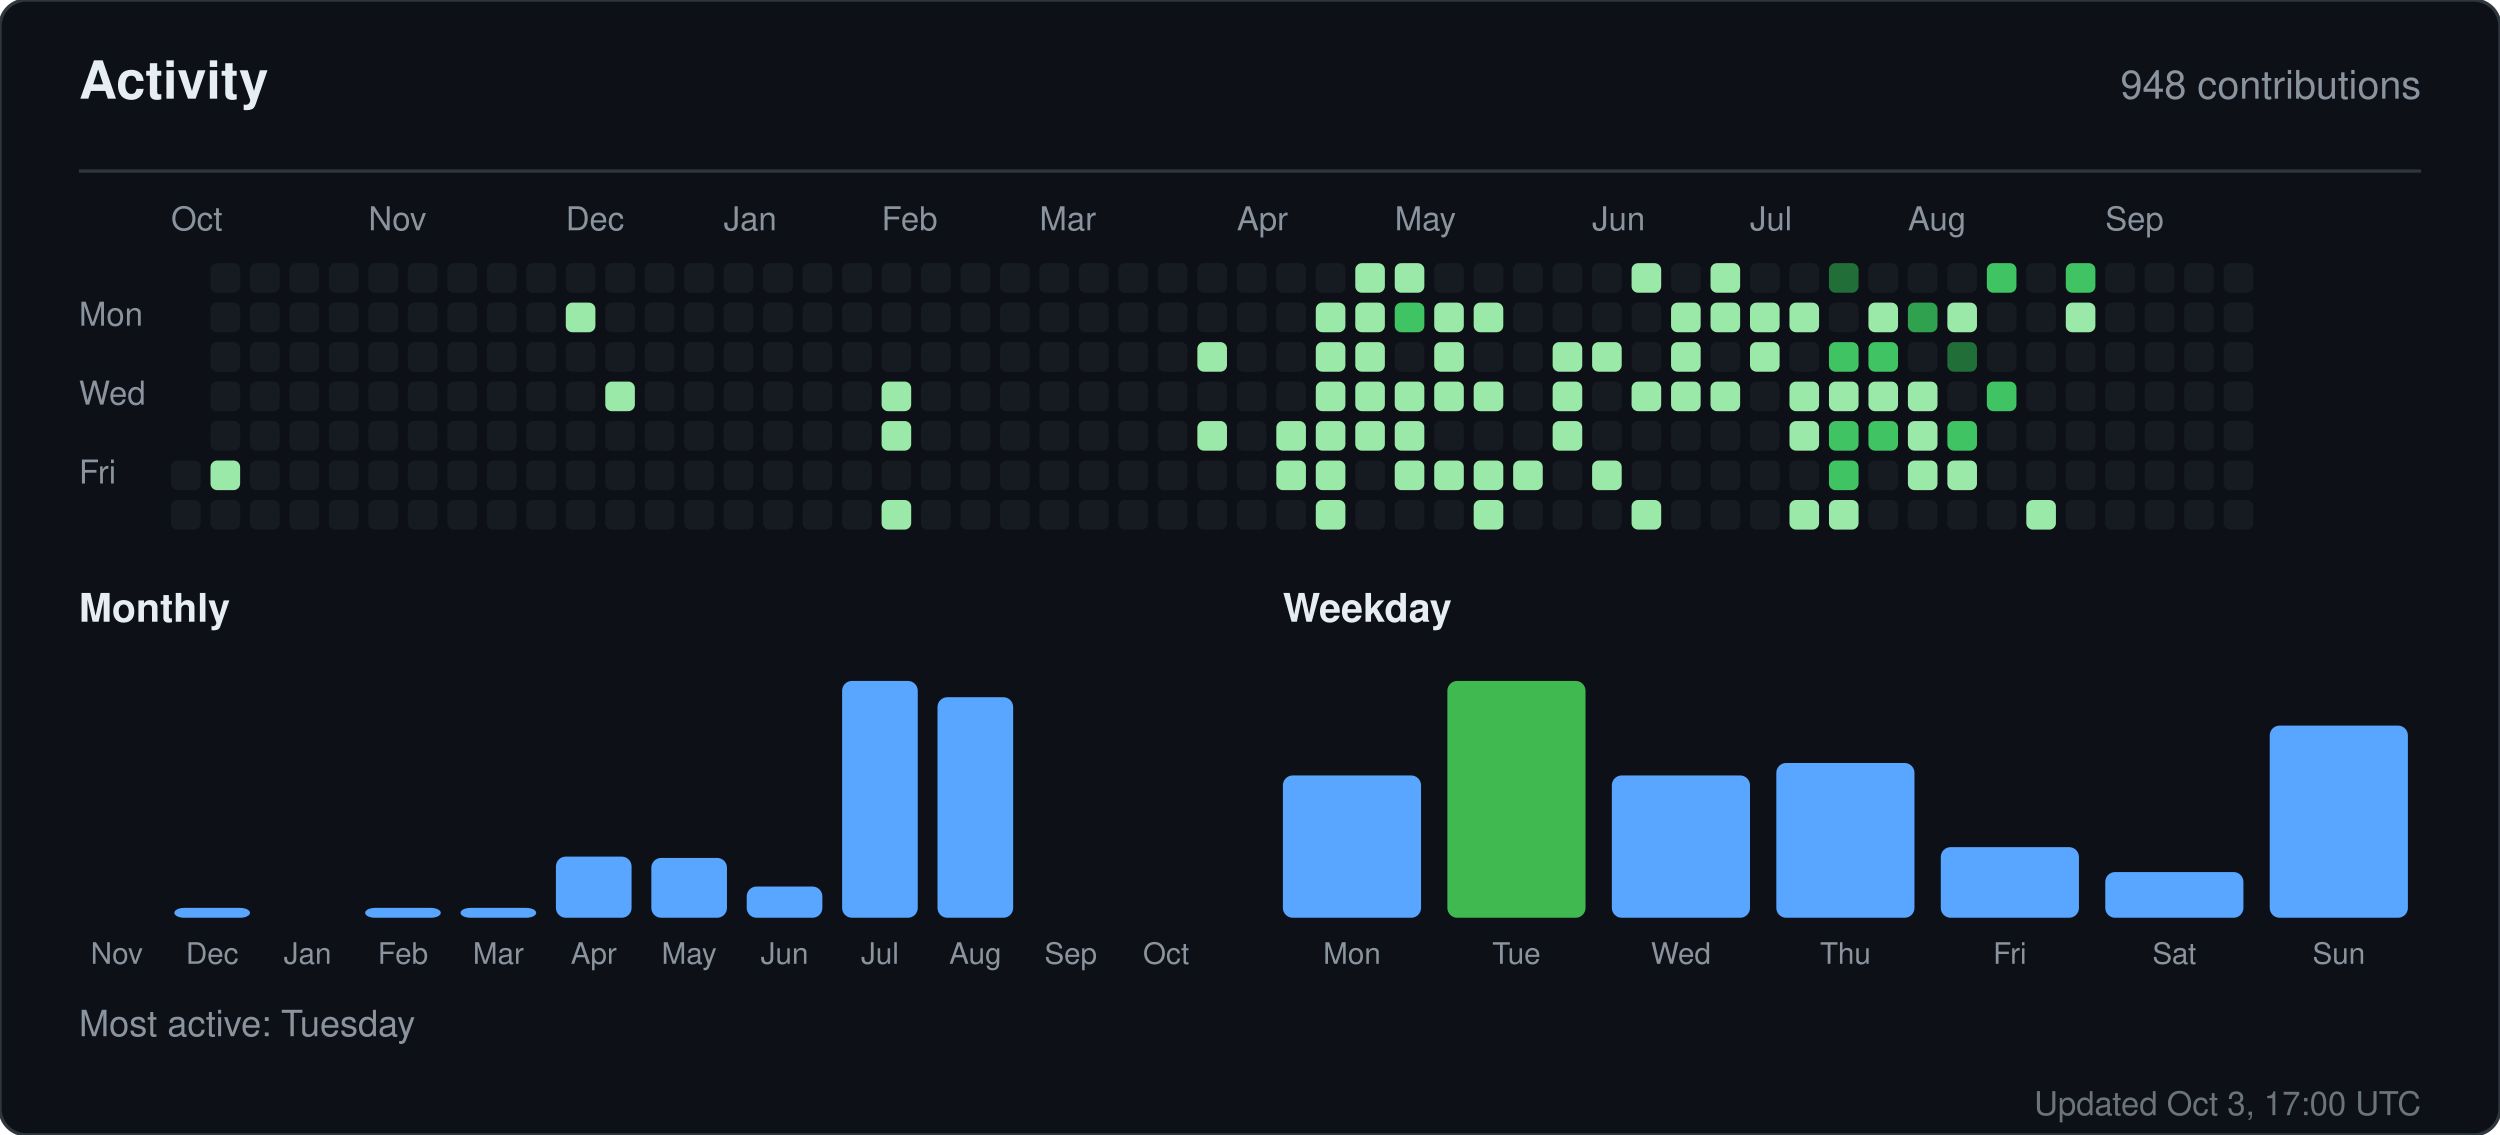
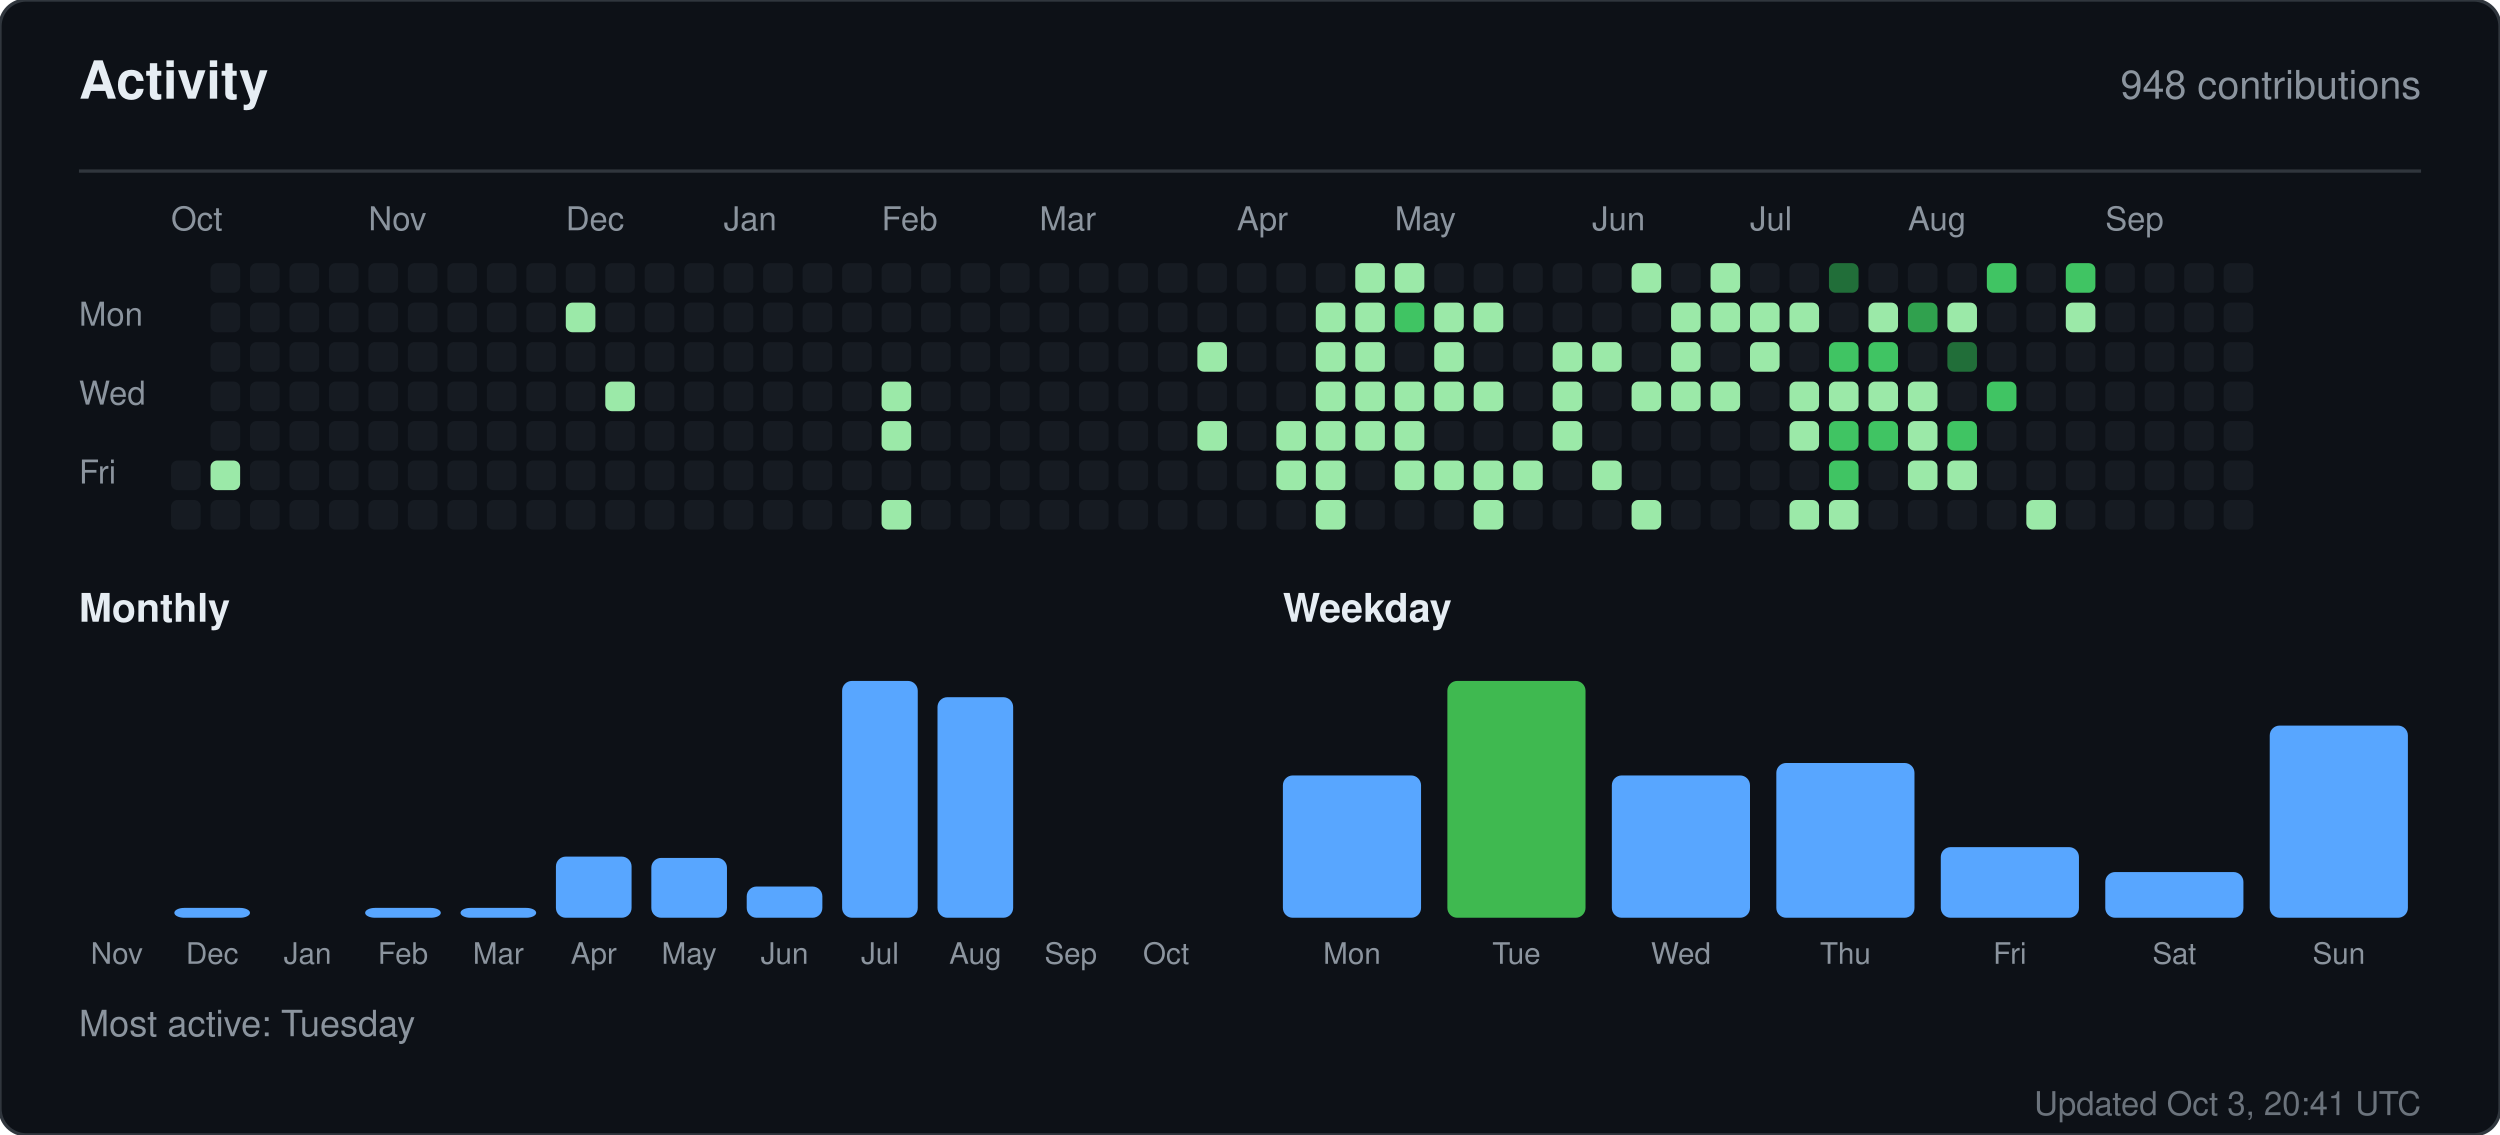
<svg xmlns="http://www.w3.org/2000/svg" width="760" height="345" viewBox="0 0 760 345" role="img" aria-label="Activity for sandiirawan12">
  <rect width="760" height="345" rx="8" fill="#0d1117" stroke="#30363d" />
  <g font-family="-apple-system, BlinkMacSystemFont, Segoe UI, Helvetica, Arial, sans-serif">
    <text x="24" y="30" fill="#e6edf3" font-size="16" font-weight="700">Activity</text>
    <text x="736" y="30" fill="#8b949e" font-size="12" text-anchor="end">948 contributions</text>
    <line x1="24" y1="52" x2="736" y2="52" stroke="#30363d" />
    <text x="52" y="70" fill="#8b949e" font-size="10">Oct</text>
    <text x="112" y="70" fill="#8b949e" font-size="10">Nov</text>
    <text x="172" y="70" fill="#8b949e" font-size="10">Dec</text>
    <text x="220" y="70" fill="#8b949e" font-size="10">Jan</text>
    <text x="268" y="70" fill="#8b949e" font-size="10">Feb</text>
    <text x="316" y="70" fill="#8b949e" font-size="10">Mar</text>
    <text x="376" y="70" fill="#8b949e" font-size="10">Apr</text>
    <text x="424" y="70" fill="#8b949e" font-size="10">May</text>
    <text x="484" y="70" fill="#8b949e" font-size="10">Jun</text>
    <text x="532" y="70" fill="#8b949e" font-size="10">Jul</text>
    <text x="580" y="70" fill="#8b949e" font-size="10">Aug</text>
    <text x="640" y="70" fill="#8b949e" font-size="10">Sep</text>
    <text x="24" y="99" fill="#8b949e" font-size="10">Mon</text>
    <text x="24" y="123" fill="#8b949e" font-size="10">Wed</text>
    <text x="24" y="147" fill="#8b949e" font-size="10">Fri</text>
    <rect x="52" y="140" width="9" height="9" rx="2" fill="#161b22" />
    <rect x="52" y="152" width="9" height="9" rx="2" fill="#161b22" />
    <rect x="64" y="80" width="9" height="9" rx="2" fill="#161b22" />
    <rect x="64" y="92" width="9" height="9" rx="2" fill="#161b22" />
    <rect x="64" y="104" width="9" height="9" rx="2" fill="#161b22" />
    <rect x="64" y="116" width="9" height="9" rx="2" fill="#161b22" />
    <rect x="64" y="128" width="9" height="9" rx="2" fill="#161b22" />
    <rect x="64" y="140" width="9" height="9" rx="2" fill="#9be9a8" />
    <rect x="64" y="152" width="9" height="9" rx="2" fill="#161b22" />
    <rect x="76" y="80" width="9" height="9" rx="2" fill="#161b22" />
    <rect x="76" y="92" width="9" height="9" rx="2" fill="#161b22" />
    <rect x="76" y="104" width="9" height="9" rx="2" fill="#161b22" />
    <rect x="76" y="116" width="9" height="9" rx="2" fill="#161b22" />
    <rect x="76" y="128" width="9" height="9" rx="2" fill="#161b22" />
    <rect x="76" y="140" width="9" height="9" rx="2" fill="#161b22" />
    <rect x="76" y="152" width="9" height="9" rx="2" fill="#161b22" />
    <rect x="88" y="80" width="9" height="9" rx="2" fill="#161b22" />
    <rect x="88" y="92" width="9" height="9" rx="2" fill="#161b22" />
    <rect x="88" y="104" width="9" height="9" rx="2" fill="#161b22" />
    <rect x="88" y="116" width="9" height="9" rx="2" fill="#161b22" />
    <rect x="88" y="128" width="9" height="9" rx="2" fill="#161b22" />
    <rect x="88" y="140" width="9" height="9" rx="2" fill="#161b22" />
    <rect x="88" y="152" width="9" height="9" rx="2" fill="#161b22" />
    <rect x="100" y="80" width="9" height="9" rx="2" fill="#161b22" />
    <rect x="100" y="92" width="9" height="9" rx="2" fill="#161b22" />
    <rect x="100" y="104" width="9" height="9" rx="2" fill="#161b22" />
    <rect x="100" y="116" width="9" height="9" rx="2" fill="#161b22" />
    <rect x="100" y="128" width="9" height="9" rx="2" fill="#161b22" />
    <rect x="100" y="140" width="9" height="9" rx="2" fill="#161b22" />
    <rect x="100" y="152" width="9" height="9" rx="2" fill="#161b22" />
    <rect x="112" y="80" width="9" height="9" rx="2" fill="#161b22" />
    <rect x="112" y="92" width="9" height="9" rx="2" fill="#161b22" />
    <rect x="112" y="104" width="9" height="9" rx="2" fill="#161b22" />
    <rect x="112" y="116" width="9" height="9" rx="2" fill="#161b22" />
    <rect x="112" y="128" width="9" height="9" rx="2" fill="#161b22" />
    <rect x="112" y="140" width="9" height="9" rx="2" fill="#161b22" />
    <rect x="112" y="152" width="9" height="9" rx="2" fill="#161b22" />
    <rect x="124" y="80" width="9" height="9" rx="2" fill="#161b22" />
    <rect x="124" y="92" width="9" height="9" rx="2" fill="#161b22" />
    <rect x="124" y="104" width="9" height="9" rx="2" fill="#161b22" />
    <rect x="124" y="116" width="9" height="9" rx="2" fill="#161b22" />
    <rect x="124" y="128" width="9" height="9" rx="2" fill="#161b22" />
    <rect x="124" y="140" width="9" height="9" rx="2" fill="#161b22" />
    <rect x="124" y="152" width="9" height="9" rx="2" fill="#161b22" />
    <rect x="136" y="80" width="9" height="9" rx="2" fill="#161b22" />
    <rect x="136" y="92" width="9" height="9" rx="2" fill="#161b22" />
    <rect x="136" y="104" width="9" height="9" rx="2" fill="#161b22" />
    <rect x="136" y="116" width="9" height="9" rx="2" fill="#161b22" />
    <rect x="136" y="128" width="9" height="9" rx="2" fill="#161b22" />
    <rect x="136" y="140" width="9" height="9" rx="2" fill="#161b22" />
    <rect x="136" y="152" width="9" height="9" rx="2" fill="#161b22" />
    <rect x="148" y="80" width="9" height="9" rx="2" fill="#161b22" />
    <rect x="148" y="92" width="9" height="9" rx="2" fill="#161b22" />
    <rect x="148" y="104" width="9" height="9" rx="2" fill="#161b22" />
    <rect x="148" y="116" width="9" height="9" rx="2" fill="#161b22" />
    <rect x="148" y="128" width="9" height="9" rx="2" fill="#161b22" />
    <rect x="148" y="140" width="9" height="9" rx="2" fill="#161b22" />
    <rect x="148" y="152" width="9" height="9" rx="2" fill="#161b22" />
    <rect x="160" y="80" width="9" height="9" rx="2" fill="#161b22" />
    <rect x="160" y="92" width="9" height="9" rx="2" fill="#161b22" />
    <rect x="160" y="104" width="9" height="9" rx="2" fill="#161b22" />
    <rect x="160" y="116" width="9" height="9" rx="2" fill="#161b22" />
    <rect x="160" y="128" width="9" height="9" rx="2" fill="#161b22" />
    <rect x="160" y="140" width="9" height="9" rx="2" fill="#161b22" />
    <rect x="160" y="152" width="9" height="9" rx="2" fill="#161b22" />
    <rect x="172" y="80" width="9" height="9" rx="2" fill="#161b22" />
    <rect x="172" y="92" width="9" height="9" rx="2" fill="#9be9a8" />
    <rect x="172" y="104" width="9" height="9" rx="2" fill="#161b22" />
    <rect x="172" y="116" width="9" height="9" rx="2" fill="#161b22" />
    <rect x="172" y="128" width="9" height="9" rx="2" fill="#161b22" />
    <rect x="172" y="140" width="9" height="9" rx="2" fill="#161b22" />
    <rect x="172" y="152" width="9" height="9" rx="2" fill="#161b22" />
    <rect x="184" y="80" width="9" height="9" rx="2" fill="#161b22" />
    <rect x="184" y="92" width="9" height="9" rx="2" fill="#161b22" />
    <rect x="184" y="104" width="9" height="9" rx="2" fill="#161b22" />
    <rect x="184" y="116" width="9" height="9" rx="2" fill="#9be9a8" />
    <rect x="184" y="128" width="9" height="9" rx="2" fill="#161b22" />
    <rect x="184" y="140" width="9" height="9" rx="2" fill="#161b22" />
    <rect x="184" y="152" width="9" height="9" rx="2" fill="#161b22" />
    <rect x="196" y="80" width="9" height="9" rx="2" fill="#161b22" />
    <rect x="196" y="92" width="9" height="9" rx="2" fill="#161b22" />
    <rect x="196" y="104" width="9" height="9" rx="2" fill="#161b22" />
    <rect x="196" y="116" width="9" height="9" rx="2" fill="#161b22" />
    <rect x="196" y="128" width="9" height="9" rx="2" fill="#161b22" />
    <rect x="196" y="140" width="9" height="9" rx="2" fill="#161b22" />
    <rect x="196" y="152" width="9" height="9" rx="2" fill="#161b22" />
    <rect x="208" y="80" width="9" height="9" rx="2" fill="#161b22" />
    <rect x="208" y="92" width="9" height="9" rx="2" fill="#161b22" />
    <rect x="208" y="104" width="9" height="9" rx="2" fill="#161b22" />
    <rect x="208" y="116" width="9" height="9" rx="2" fill="#161b22" />
    <rect x="208" y="128" width="9" height="9" rx="2" fill="#161b22" />
    <rect x="208" y="140" width="9" height="9" rx="2" fill="#161b22" />
    <rect x="208" y="152" width="9" height="9" rx="2" fill="#161b22" />
    <rect x="220" y="80" width="9" height="9" rx="2" fill="#161b22" />
    <rect x="220" y="92" width="9" height="9" rx="2" fill="#161b22" />
    <rect x="220" y="104" width="9" height="9" rx="2" fill="#161b22" />
    <rect x="220" y="116" width="9" height="9" rx="2" fill="#161b22" />
    <rect x="220" y="128" width="9" height="9" rx="2" fill="#161b22" />
    <rect x="220" y="140" width="9" height="9" rx="2" fill="#161b22" />
    <rect x="220" y="152" width="9" height="9" rx="2" fill="#161b22" />
    <rect x="232" y="80" width="9" height="9" rx="2" fill="#161b22" />
    <rect x="232" y="92" width="9" height="9" rx="2" fill="#161b22" />
    <rect x="232" y="104" width="9" height="9" rx="2" fill="#161b22" />
    <rect x="232" y="116" width="9" height="9" rx="2" fill="#161b22" />
    <rect x="232" y="128" width="9" height="9" rx="2" fill="#161b22" />
    <rect x="232" y="140" width="9" height="9" rx="2" fill="#161b22" />
    <rect x="232" y="152" width="9" height="9" rx="2" fill="#161b22" />
    <rect x="244" y="80" width="9" height="9" rx="2" fill="#161b22" />
    <rect x="244" y="92" width="9" height="9" rx="2" fill="#161b22" />
    <rect x="244" y="104" width="9" height="9" rx="2" fill="#161b22" />
    <rect x="244" y="116" width="9" height="9" rx="2" fill="#161b22" />
    <rect x="244" y="128" width="9" height="9" rx="2" fill="#161b22" />
    <rect x="244" y="140" width="9" height="9" rx="2" fill="#161b22" />
    <rect x="244" y="152" width="9" height="9" rx="2" fill="#161b22" />
    <rect x="256" y="80" width="9" height="9" rx="2" fill="#161b22" />
    <rect x="256" y="92" width="9" height="9" rx="2" fill="#161b22" />
    <rect x="256" y="104" width="9" height="9" rx="2" fill="#161b22" />
    <rect x="256" y="116" width="9" height="9" rx="2" fill="#161b22" />
    <rect x="256" y="128" width="9" height="9" rx="2" fill="#161b22" />
    <rect x="256" y="140" width="9" height="9" rx="2" fill="#161b22" />
    <rect x="256" y="152" width="9" height="9" rx="2" fill="#161b22" />
    <rect x="268" y="80" width="9" height="9" rx="2" fill="#161b22" />
    <rect x="268" y="92" width="9" height="9" rx="2" fill="#161b22" />
    <rect x="268" y="104" width="9" height="9" rx="2" fill="#161b22" />
    <rect x="268" y="116" width="9" height="9" rx="2" fill="#9be9a8" />
    <rect x="268" y="128" width="9" height="9" rx="2" fill="#9be9a8" />
    <rect x="268" y="140" width="9" height="9" rx="2" fill="#161b22" />
    <rect x="268" y="152" width="9" height="9" rx="2" fill="#9be9a8" />
    <rect x="280" y="80" width="9" height="9" rx="2" fill="#161b22" />
    <rect x="280" y="92" width="9" height="9" rx="2" fill="#161b22" />
    <rect x="280" y="104" width="9" height="9" rx="2" fill="#161b22" />
    <rect x="280" y="116" width="9" height="9" rx="2" fill="#161b22" />
    <rect x="280" y="128" width="9" height="9" rx="2" fill="#161b22" />
    <rect x="280" y="140" width="9" height="9" rx="2" fill="#161b22" />
    <rect x="280" y="152" width="9" height="9" rx="2" fill="#161b22" />
    <rect x="292" y="80" width="9" height="9" rx="2" fill="#161b22" />
    <rect x="292" y="92" width="9" height="9" rx="2" fill="#161b22" />
    <rect x="292" y="104" width="9" height="9" rx="2" fill="#161b22" />
    <rect x="292" y="116" width="9" height="9" rx="2" fill="#161b22" />
    <rect x="292" y="128" width="9" height="9" rx="2" fill="#161b22" />
    <rect x="292" y="140" width="9" height="9" rx="2" fill="#161b22" />
    <rect x="292" y="152" width="9" height="9" rx="2" fill="#161b22" />
    <rect x="304" y="80" width="9" height="9" rx="2" fill="#161b22" />
    <rect x="304" y="92" width="9" height="9" rx="2" fill="#161b22" />
    <rect x="304" y="104" width="9" height="9" rx="2" fill="#161b22" />
    <rect x="304" y="116" width="9" height="9" rx="2" fill="#161b22" />
    <rect x="304" y="128" width="9" height="9" rx="2" fill="#161b22" />
    <rect x="304" y="140" width="9" height="9" rx="2" fill="#161b22" />
    <rect x="304" y="152" width="9" height="9" rx="2" fill="#161b22" />
    <rect x="316" y="80" width="9" height="9" rx="2" fill="#161b22" />
    <rect x="316" y="92" width="9" height="9" rx="2" fill="#161b22" />
    <rect x="316" y="104" width="9" height="9" rx="2" fill="#161b22" />
    <rect x="316" y="116" width="9" height="9" rx="2" fill="#161b22" />
    <rect x="316" y="128" width="9" height="9" rx="2" fill="#161b22" />
    <rect x="316" y="140" width="9" height="9" rx="2" fill="#161b22" />
    <rect x="316" y="152" width="9" height="9" rx="2" fill="#161b22" />
    <rect x="328" y="80" width="9" height="9" rx="2" fill="#161b22" />
    <rect x="328" y="92" width="9" height="9" rx="2" fill="#161b22" />
    <rect x="328" y="104" width="9" height="9" rx="2" fill="#161b22" />
    <rect x="328" y="116" width="9" height="9" rx="2" fill="#161b22" />
    <rect x="328" y="128" width="9" height="9" rx="2" fill="#161b22" />
    <rect x="328" y="140" width="9" height="9" rx="2" fill="#161b22" />
    <rect x="328" y="152" width="9" height="9" rx="2" fill="#161b22" />
    <rect x="340" y="80" width="9" height="9" rx="2" fill="#161b22" />
    <rect x="340" y="92" width="9" height="9" rx="2" fill="#161b22" />
    <rect x="340" y="104" width="9" height="9" rx="2" fill="#161b22" />
    <rect x="340" y="116" width="9" height="9" rx="2" fill="#161b22" />
    <rect x="340" y="128" width="9" height="9" rx="2" fill="#161b22" />
    <rect x="340" y="140" width="9" height="9" rx="2" fill="#161b22" />
    <rect x="340" y="152" width="9" height="9" rx="2" fill="#161b22" />
    <rect x="352" y="80" width="9" height="9" rx="2" fill="#161b22" />
    <rect x="352" y="92" width="9" height="9" rx="2" fill="#161b22" />
    <rect x="352" y="104" width="9" height="9" rx="2" fill="#161b22" />
    <rect x="352" y="116" width="9" height="9" rx="2" fill="#161b22" />
    <rect x="352" y="128" width="9" height="9" rx="2" fill="#161b22" />
    <rect x="352" y="140" width="9" height="9" rx="2" fill="#161b22" />
    <rect x="352" y="152" width="9" height="9" rx="2" fill="#161b22" />
    <rect x="364" y="80" width="9" height="9" rx="2" fill="#161b22" />
    <rect x="364" y="92" width="9" height="9" rx="2" fill="#161b22" />
    <rect x="364" y="104" width="9" height="9" rx="2" fill="#9be9a8" />
    <rect x="364" y="116" width="9" height="9" rx="2" fill="#161b22" />
    <rect x="364" y="128" width="9" height="9" rx="2" fill="#9be9a8" />
    <rect x="364" y="140" width="9" height="9" rx="2" fill="#161b22" />
    <rect x="364" y="152" width="9" height="9" rx="2" fill="#161b22" />
    <rect x="376" y="80" width="9" height="9" rx="2" fill="#161b22" />
    <rect x="376" y="92" width="9" height="9" rx="2" fill="#161b22" />
    <rect x="376" y="104" width="9" height="9" rx="2" fill="#161b22" />
    <rect x="376" y="116" width="9" height="9" rx="2" fill="#161b22" />
    <rect x="376" y="128" width="9" height="9" rx="2" fill="#161b22" />
    <rect x="376" y="140" width="9" height="9" rx="2" fill="#161b22" />
    <rect x="376" y="152" width="9" height="9" rx="2" fill="#161b22" />
    <rect x="388" y="80" width="9" height="9" rx="2" fill="#161b22" />
    <rect x="388" y="92" width="9" height="9" rx="2" fill="#161b22" />
    <rect x="388" y="104" width="9" height="9" rx="2" fill="#161b22" />
    <rect x="388" y="116" width="9" height="9" rx="2" fill="#161b22" />
    <rect x="388" y="128" width="9" height="9" rx="2" fill="#9be9a8" />
    <rect x="388" y="140" width="9" height="9" rx="2" fill="#9be9a8" />
    <rect x="388" y="152" width="9" height="9" rx="2" fill="#161b22" />
    <rect x="400" y="80" width="9" height="9" rx="2" fill="#161b22" />
    <rect x="400" y="92" width="9" height="9" rx="2" fill="#9be9a8" />
    <rect x="400" y="104" width="9" height="9" rx="2" fill="#9be9a8" />
    <rect x="400" y="116" width="9" height="9" rx="2" fill="#9be9a8" />
    <rect x="400" y="128" width="9" height="9" rx="2" fill="#9be9a8" />
    <rect x="400" y="140" width="9" height="9" rx="2" fill="#9be9a8" />
    <rect x="400" y="152" width="9" height="9" rx="2" fill="#9be9a8" />
    <rect x="412" y="80" width="9" height="9" rx="2" fill="#9be9a8" />
    <rect x="412" y="92" width="9" height="9" rx="2" fill="#9be9a8" />
    <rect x="412" y="104" width="9" height="9" rx="2" fill="#9be9a8" />
    <rect x="412" y="116" width="9" height="9" rx="2" fill="#9be9a8" />
    <rect x="412" y="128" width="9" height="9" rx="2" fill="#9be9a8" />
    <rect x="412" y="140" width="9" height="9" rx="2" fill="#161b22" />
    <rect x="412" y="152" width="9" height="9" rx="2" fill="#161b22" />
    <rect x="424" y="80" width="9" height="9" rx="2" fill="#9be9a8" />
    <rect x="424" y="92" width="9" height="9" rx="2" fill="#40c463" />
    <rect x="424" y="104" width="9" height="9" rx="2" fill="#161b22" />
    <rect x="424" y="116" width="9" height="9" rx="2" fill="#9be9a8" />
    <rect x="424" y="128" width="9" height="9" rx="2" fill="#9be9a8" />
    <rect x="424" y="140" width="9" height="9" rx="2" fill="#9be9a8" />
    <rect x="424" y="152" width="9" height="9" rx="2" fill="#161b22" />
    <rect x="436" y="80" width="9" height="9" rx="2" fill="#161b22" />
    <rect x="436" y="92" width="9" height="9" rx="2" fill="#9be9a8" />
    <rect x="436" y="104" width="9" height="9" rx="2" fill="#9be9a8" />
    <rect x="436" y="116" width="9" height="9" rx="2" fill="#9be9a8" />
    <rect x="436" y="128" width="9" height="9" rx="2" fill="#161b22" />
    <rect x="436" y="140" width="9" height="9" rx="2" fill="#9be9a8" />
    <rect x="436" y="152" width="9" height="9" rx="2" fill="#161b22" />
    <rect x="448" y="80" width="9" height="9" rx="2" fill="#161b22" />
    <rect x="448" y="92" width="9" height="9" rx="2" fill="#9be9a8" />
    <rect x="448" y="104" width="9" height="9" rx="2" fill="#161b22" />
    <rect x="448" y="116" width="9" height="9" rx="2" fill="#9be9a8" />
    <rect x="448" y="128" width="9" height="9" rx="2" fill="#161b22" />
    <rect x="448" y="140" width="9" height="9" rx="2" fill="#9be9a8" />
    <rect x="448" y="152" width="9" height="9" rx="2" fill="#9be9a8" />
    <rect x="460" y="80" width="9" height="9" rx="2" fill="#161b22" />
    <rect x="460" y="92" width="9" height="9" rx="2" fill="#161b22" />
    <rect x="460" y="104" width="9" height="9" rx="2" fill="#161b22" />
    <rect x="460" y="116" width="9" height="9" rx="2" fill="#161b22" />
    <rect x="460" y="128" width="9" height="9" rx="2" fill="#161b22" />
    <rect x="460" y="140" width="9" height="9" rx="2" fill="#9be9a8" />
    <rect x="460" y="152" width="9" height="9" rx="2" fill="#161b22" />
    <rect x="472" y="80" width="9" height="9" rx="2" fill="#161b22" />
    <rect x="472" y="92" width="9" height="9" rx="2" fill="#161b22" />
    <rect x="472" y="104" width="9" height="9" rx="2" fill="#9be9a8" />
    <rect x="472" y="116" width="9" height="9" rx="2" fill="#9be9a8" />
    <rect x="472" y="128" width="9" height="9" rx="2" fill="#9be9a8" />
    <rect x="472" y="140" width="9" height="9" rx="2" fill="#161b22" />
    <rect x="472" y="152" width="9" height="9" rx="2" fill="#161b22" />
    <rect x="484" y="80" width="9" height="9" rx="2" fill="#161b22" />
    <rect x="484" y="92" width="9" height="9" rx="2" fill="#161b22" />
    <rect x="484" y="104" width="9" height="9" rx="2" fill="#9be9a8" />
    <rect x="484" y="116" width="9" height="9" rx="2" fill="#161b22" />
    <rect x="484" y="128" width="9" height="9" rx="2" fill="#161b22" />
    <rect x="484" y="140" width="9" height="9" rx="2" fill="#9be9a8" />
    <rect x="484" y="152" width="9" height="9" rx="2" fill="#161b22" />
    <rect x="496" y="80" width="9" height="9" rx="2" fill="#9be9a8" />
    <rect x="496" y="92" width="9" height="9" rx="2" fill="#161b22" />
    <rect x="496" y="104" width="9" height="9" rx="2" fill="#161b22" />
    <rect x="496" y="116" width="9" height="9" rx="2" fill="#9be9a8" />
    <rect x="496" y="128" width="9" height="9" rx="2" fill="#161b22" />
    <rect x="496" y="140" width="9" height="9" rx="2" fill="#161b22" />
    <rect x="496" y="152" width="9" height="9" rx="2" fill="#9be9a8" />
    <rect x="508" y="80" width="9" height="9" rx="2" fill="#161b22" />
    <rect x="508" y="92" width="9" height="9" rx="2" fill="#9be9a8" />
    <rect x="508" y="104" width="9" height="9" rx="2" fill="#9be9a8" />
    <rect x="508" y="116" width="9" height="9" rx="2" fill="#9be9a8" />
    <rect x="508" y="128" width="9" height="9" rx="2" fill="#161b22" />
    <rect x="508" y="140" width="9" height="9" rx="2" fill="#161b22" />
    <rect x="508" y="152" width="9" height="9" rx="2" fill="#161b22" />
    <rect x="520" y="80" width="9" height="9" rx="2" fill="#9be9a8" />
    <rect x="520" y="92" width="9" height="9" rx="2" fill="#9be9a8" />
    <rect x="520" y="104" width="9" height="9" rx="2" fill="#161b22" />
    <rect x="520" y="116" width="9" height="9" rx="2" fill="#9be9a8" />
    <rect x="520" y="128" width="9" height="9" rx="2" fill="#161b22" />
    <rect x="520" y="140" width="9" height="9" rx="2" fill="#161b22" />
    <rect x="520" y="152" width="9" height="9" rx="2" fill="#161b22" />
    <rect x="532" y="80" width="9" height="9" rx="2" fill="#161b22" />
    <rect x="532" y="92" width="9" height="9" rx="2" fill="#9be9a8" />
    <rect x="532" y="104" width="9" height="9" rx="2" fill="#9be9a8" />
    <rect x="532" y="116" width="9" height="9" rx="2" fill="#161b22" />
    <rect x="532" y="128" width="9" height="9" rx="2" fill="#161b22" />
    <rect x="532" y="140" width="9" height="9" rx="2" fill="#161b22" />
    <rect x="532" y="152" width="9" height="9" rx="2" fill="#161b22" />
    <rect x="544" y="80" width="9" height="9" rx="2" fill="#161b22" />
    <rect x="544" y="92" width="9" height="9" rx="2" fill="#9be9a8" />
    <rect x="544" y="104" width="9" height="9" rx="2" fill="#161b22" />
    <rect x="544" y="116" width="9" height="9" rx="2" fill="#9be9a8" />
    <rect x="544" y="128" width="9" height="9" rx="2" fill="#9be9a8" />
    <rect x="544" y="140" width="9" height="9" rx="2" fill="#161b22" />
    <rect x="544" y="152" width="9" height="9" rx="2" fill="#9be9a8" />
    <rect x="556" y="80" width="9" height="9" rx="2" fill="#216e39" />
    <rect x="556" y="92" width="9" height="9" rx="2" fill="#161b22" />
    <rect x="556" y="104" width="9" height="9" rx="2" fill="#40c463" />
    <rect x="556" y="116" width="9" height="9" rx="2" fill="#9be9a8" />
    <rect x="556" y="128" width="9" height="9" rx="2" fill="#40c463" />
    <rect x="556" y="140" width="9" height="9" rx="2" fill="#40c463" />
    <rect x="556" y="152" width="9" height="9" rx="2" fill="#9be9a8" />
    <rect x="568" y="80" width="9" height="9" rx="2" fill="#161b22" />
    <rect x="568" y="92" width="9" height="9" rx="2" fill="#9be9a8" />
    <rect x="568" y="104" width="9" height="9" rx="2" fill="#40c463" />
    <rect x="568" y="116" width="9" height="9" rx="2" fill="#9be9a8" />
    <rect x="568" y="128" width="9" height="9" rx="2" fill="#40c463" />
    <rect x="568" y="140" width="9" height="9" rx="2" fill="#161b22" />
    <rect x="568" y="152" width="9" height="9" rx="2" fill="#161b22" />
    <rect x="580" y="80" width="9" height="9" rx="2" fill="#161b22" />
    <rect x="580" y="92" width="9" height="9" rx="2" fill="#30a14e" />
    <rect x="580" y="104" width="9" height="9" rx="2" fill="#161b22" />
    <rect x="580" y="116" width="9" height="9" rx="2" fill="#9be9a8" />
    <rect x="580" y="128" width="9" height="9" rx="2" fill="#9be9a8" />
    <rect x="580" y="140" width="9" height="9" rx="2" fill="#9be9a8" />
    <rect x="580" y="152" width="9" height="9" rx="2" fill="#161b22" />
    <rect x="592" y="80" width="9" height="9" rx="2" fill="#161b22" />
    <rect x="592" y="92" width="9" height="9" rx="2" fill="#9be9a8" />
    <rect x="592" y="104" width="9" height="9" rx="2" fill="#216e39" />
    <rect x="592" y="116" width="9" height="9" rx="2" fill="#161b22" />
    <rect x="592" y="128" width="9" height="9" rx="2" fill="#40c463" />
    <rect x="592" y="140" width="9" height="9" rx="2" fill="#9be9a8" />
    <rect x="592" y="152" width="9" height="9" rx="2" fill="#161b22" />
    <rect x="604" y="80" width="9" height="9" rx="2" fill="#40c463" />
    <rect x="604" y="92" width="9" height="9" rx="2" fill="#161b22" />
    <rect x="604" y="104" width="9" height="9" rx="2" fill="#161b22" />
    <rect x="604" y="116" width="9" height="9" rx="2" fill="#40c463" />
    <rect x="604" y="128" width="9" height="9" rx="2" fill="#161b22" />
    <rect x="604" y="140" width="9" height="9" rx="2" fill="#161b22" />
    <rect x="604" y="152" width="9" height="9" rx="2" fill="#161b22" />
    <rect x="616" y="80" width="9" height="9" rx="2" fill="#161b22" />
    <rect x="616" y="92" width="9" height="9" rx="2" fill="#161b22" />
    <rect x="616" y="104" width="9" height="9" rx="2" fill="#161b22" />
    <rect x="616" y="116" width="9" height="9" rx="2" fill="#161b22" />
    <rect x="616" y="128" width="9" height="9" rx="2" fill="#161b22" />
    <rect x="616" y="140" width="9" height="9" rx="2" fill="#161b22" />
    <rect x="616" y="152" width="9" height="9" rx="2" fill="#9be9a8" />
    <rect x="628" y="80" width="9" height="9" rx="2" fill="#40c463" />
    <rect x="628" y="92" width="9" height="9" rx="2" fill="#9be9a8" />
    <rect x="628" y="104" width="9" height="9" rx="2" fill="#161b22" />
    <rect x="628" y="116" width="9" height="9" rx="2" fill="#161b22" />
    <rect x="628" y="128" width="9" height="9" rx="2" fill="#161b22" />
    <rect x="628" y="140" width="9" height="9" rx="2" fill="#161b22" />
    <rect x="628" y="152" width="9" height="9" rx="2" fill="#161b22" />
    <rect x="640" y="80" width="9" height="9" rx="2" fill="#161b22" />
    <rect x="640" y="92" width="9" height="9" rx="2" fill="#161b22" />
    <rect x="640" y="104" width="9" height="9" rx="2" fill="#161b22" />
    <rect x="640" y="116" width="9" height="9" rx="2" fill="#161b22" />
    <rect x="640" y="128" width="9" height="9" rx="2" fill="#161b22" />
    <rect x="640" y="140" width="9" height="9" rx="2" fill="#161b22" />
    <rect x="640" y="152" width="9" height="9" rx="2" fill="#161b22" />
    <rect x="652" y="80" width="9" height="9" rx="2" fill="#161b22" />
    <rect x="652" y="92" width="9" height="9" rx="2" fill="#161b22" />
    <rect x="652" y="104" width="9" height="9" rx="2" fill="#161b22" />
    <rect x="652" y="116" width="9" height="9" rx="2" fill="#161b22" />
    <rect x="652" y="128" width="9" height="9" rx="2" fill="#161b22" />
    <rect x="652" y="140" width="9" height="9" rx="2" fill="#161b22" />
    <rect x="652" y="152" width="9" height="9" rx="2" fill="#161b22" />
    <rect x="664" y="80" width="9" height="9" rx="2" fill="#161b22" />
    <rect x="664" y="92" width="9" height="9" rx="2" fill="#161b22" />
    <rect x="664" y="104" width="9" height="9" rx="2" fill="#161b22" />
    <rect x="664" y="116" width="9" height="9" rx="2" fill="#161b22" />
    <rect x="664" y="128" width="9" height="9" rx="2" fill="#161b22" />
    <rect x="664" y="140" width="9" height="9" rx="2" fill="#161b22" />
    <rect x="664" y="152" width="9" height="9" rx="2" fill="#161b22" />
    <rect x="676" y="80" width="9" height="9" rx="2" fill="#161b22" />
    <rect x="676" y="92" width="9" height="9" rx="2" fill="#161b22" />
    <rect x="676" y="104" width="9" height="9" rx="2" fill="#161b22" />
    <rect x="676" y="116" width="9" height="9" rx="2" fill="#161b22" />
    <rect x="676" y="128" width="9" height="9" rx="2" fill="#161b22" />
    <rect x="676" y="140" width="9" height="9" rx="2" fill="#161b22" />
    <rect x="676" y="152" width="9" height="9" rx="2" fill="#161b22" />
    <text x="24" y="189" fill="#e6edf3" font-size="12" font-weight="600">Monthly</text>
    <text x="390" y="189" fill="#e6edf3" font-size="12" font-weight="600">Weekday</text>
    <rect x="24" y="279" width="23" height="0" rx="3" fill="#58a6ff" />
    <text x="35.5" y="293" fill="#8b949e" font-size="9" text-anchor="middle">Nov</text>
    <rect x="53" y="276" width="23" height="3" rx="3" fill="#58a6ff" />
    <text x="64.5" y="293" fill="#8b949e" font-size="9" text-anchor="middle">Dec</text>
    <rect x="82" y="279" width="23" height="0" rx="3" fill="#58a6ff" />
    <text x="93.5" y="293" fill="#8b949e" font-size="9" text-anchor="middle">Jan</text>
    <rect x="111" y="276" width="23" height="3" rx="3" fill="#58a6ff" />
    <text x="122.5" y="293" fill="#8b949e" font-size="9" text-anchor="middle">Feb</text>
    <rect x="140" y="276" width="23" height="3" rx="3" fill="#58a6ff" />
    <text x="151.5" y="293" fill="#8b949e" font-size="9" text-anchor="middle">Mar</text>
    <rect x="169" y="260.407" width="23" height="18.593" rx="3" fill="#58a6ff" />
    <text x="180.5" y="293" fill="#8b949e" font-size="9" text-anchor="middle">Apr</text>
    <rect x="198" y="260.802" width="23" height="18.198" rx="3" fill="#58a6ff" />
    <text x="209.5" y="293" fill="#8b949e" font-size="9" text-anchor="middle">May</text>
    <rect x="227" y="269.505" width="23" height="9.495" rx="3" fill="#58a6ff" />
    <text x="238.5" y="293" fill="#8b949e" font-size="9" text-anchor="middle">Jun</text>
    <rect x="256" y="207" width="23" height="72" rx="3" fill="#58a6ff" />
    <text x="267.5" y="293" fill="#8b949e" font-size="9" text-anchor="middle">Jul</text>
    <rect x="285" y="211.945" width="23" height="67.055" rx="3" fill="#58a6ff" />
    <text x="296.5" y="293" fill="#8b949e" font-size="9" text-anchor="middle">Aug</text>
    <rect x="314" y="279" width="23" height="0" rx="3" fill="#58a6ff" />
    <text x="325.5" y="293" fill="#8b949e" font-size="9" text-anchor="middle">Sep</text>
    <rect x="343" y="279" width="23" height="0" rx="3" fill="#58a6ff" />
    <text x="354.5" y="293" fill="#8b949e" font-size="9" text-anchor="middle">Oct</text>
    <rect x="390" y="235.737" width="42" height="43.263" rx="3" fill="#58a6ff" />
    <text x="411" y="293" fill="#8b949e" font-size="9" text-anchor="middle">Mon</text>
    <rect x="440" y="207" width="42" height="72" rx="3" fill="#3fb950" />
    <text x="461" y="293" fill="#8b949e" font-size="9" text-anchor="middle">Tue</text>
    <rect x="490" y="235.737" width="42" height="43.263" rx="3" fill="#58a6ff" />
    <text x="511" y="293" fill="#8b949e" font-size="9" text-anchor="middle">Wed</text>
    <rect x="540" y="231.947" width="42" height="47.053" rx="3" fill="#58a6ff" />
    <text x="561" y="293" fill="#8b949e" font-size="9" text-anchor="middle">Thu</text>
    <rect x="590" y="257.526" width="42" height="21.474" rx="3" fill="#58a6ff" />
    <text x="611" y="293" fill="#8b949e" font-size="9" text-anchor="middle">Fri</text>
    <rect x="640" y="265.105" width="42" height="13.895" rx="3" fill="#58a6ff" />
    <text x="661" y="293" fill="#8b949e" font-size="9" text-anchor="middle">Sat</text>
    <rect x="690" y="220.579" width="42" height="58.421" rx="3" fill="#58a6ff" />
    <text x="711" y="293" fill="#8b949e" font-size="9" text-anchor="middle">Sun</text>
    <text x="24" y="315" fill="#8b949e" font-size="11">Most active: Tuesday</text>
-     <text x="736" y="339" fill="#8b949e" font-size="10" text-anchor="end" opacity="0.75">Updated Oct 3, 17:00 UTC</text>
+     <text x="736" y="339" fill="#8b949e" font-size="10" text-anchor="end" opacity="0.75">Updated Oct 3, 20:41 UTC</text>
  </g>
</svg>
